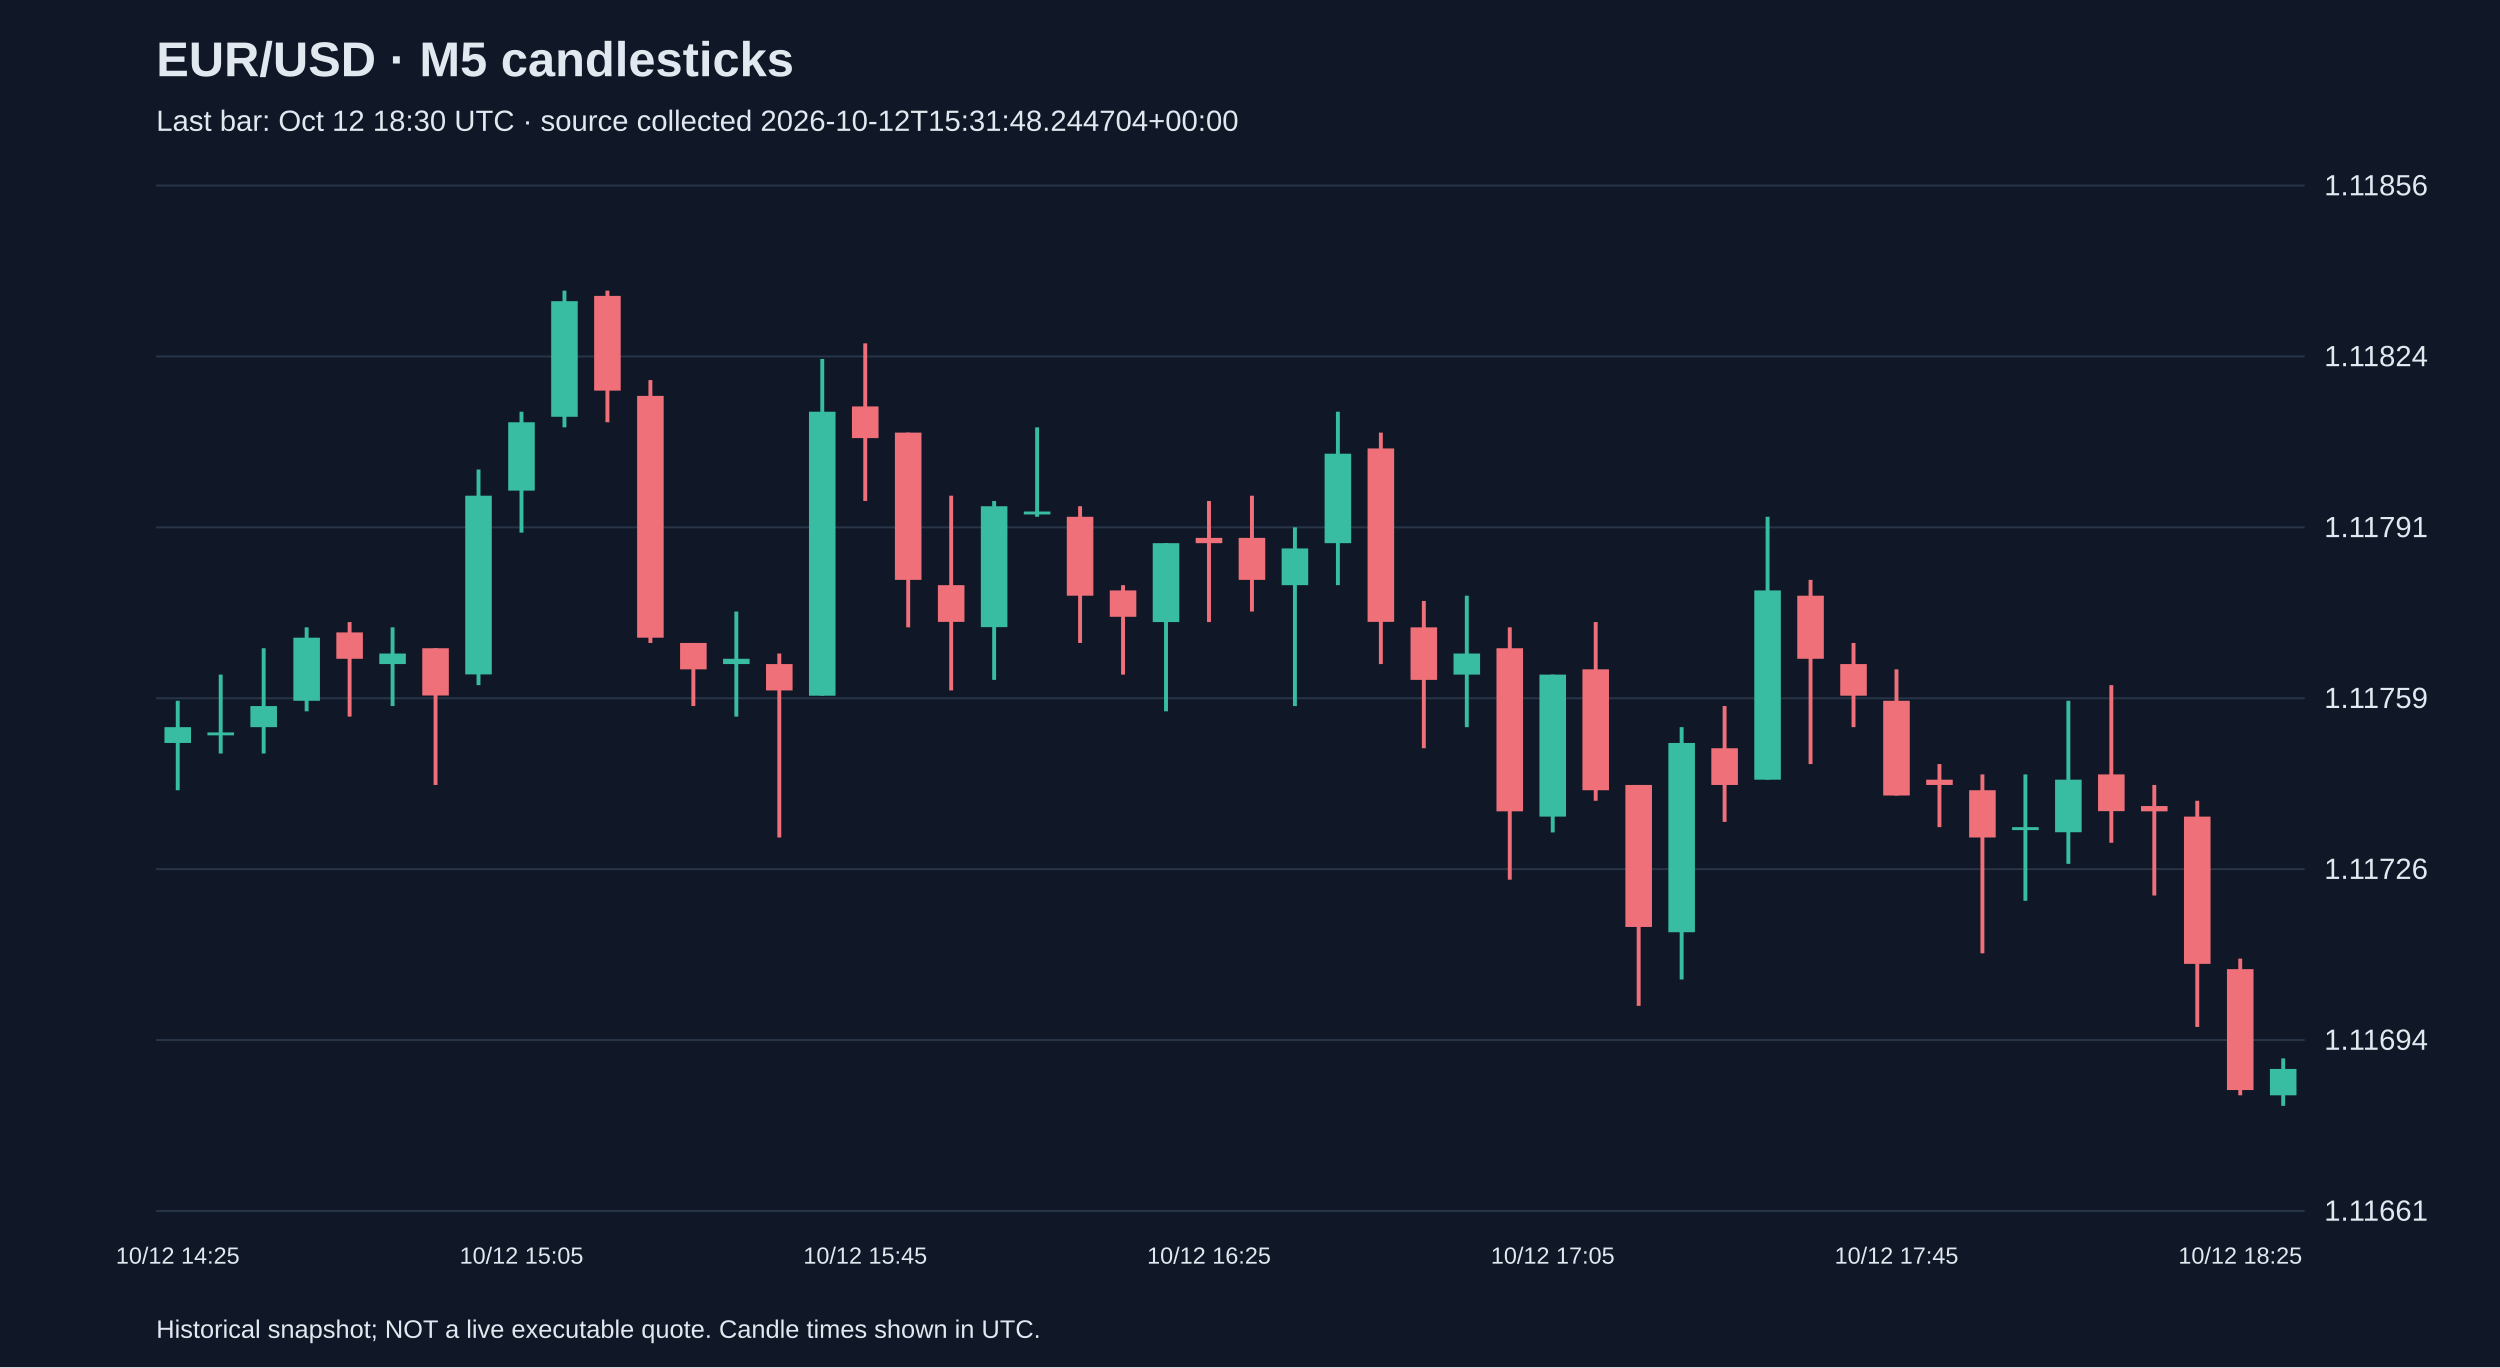
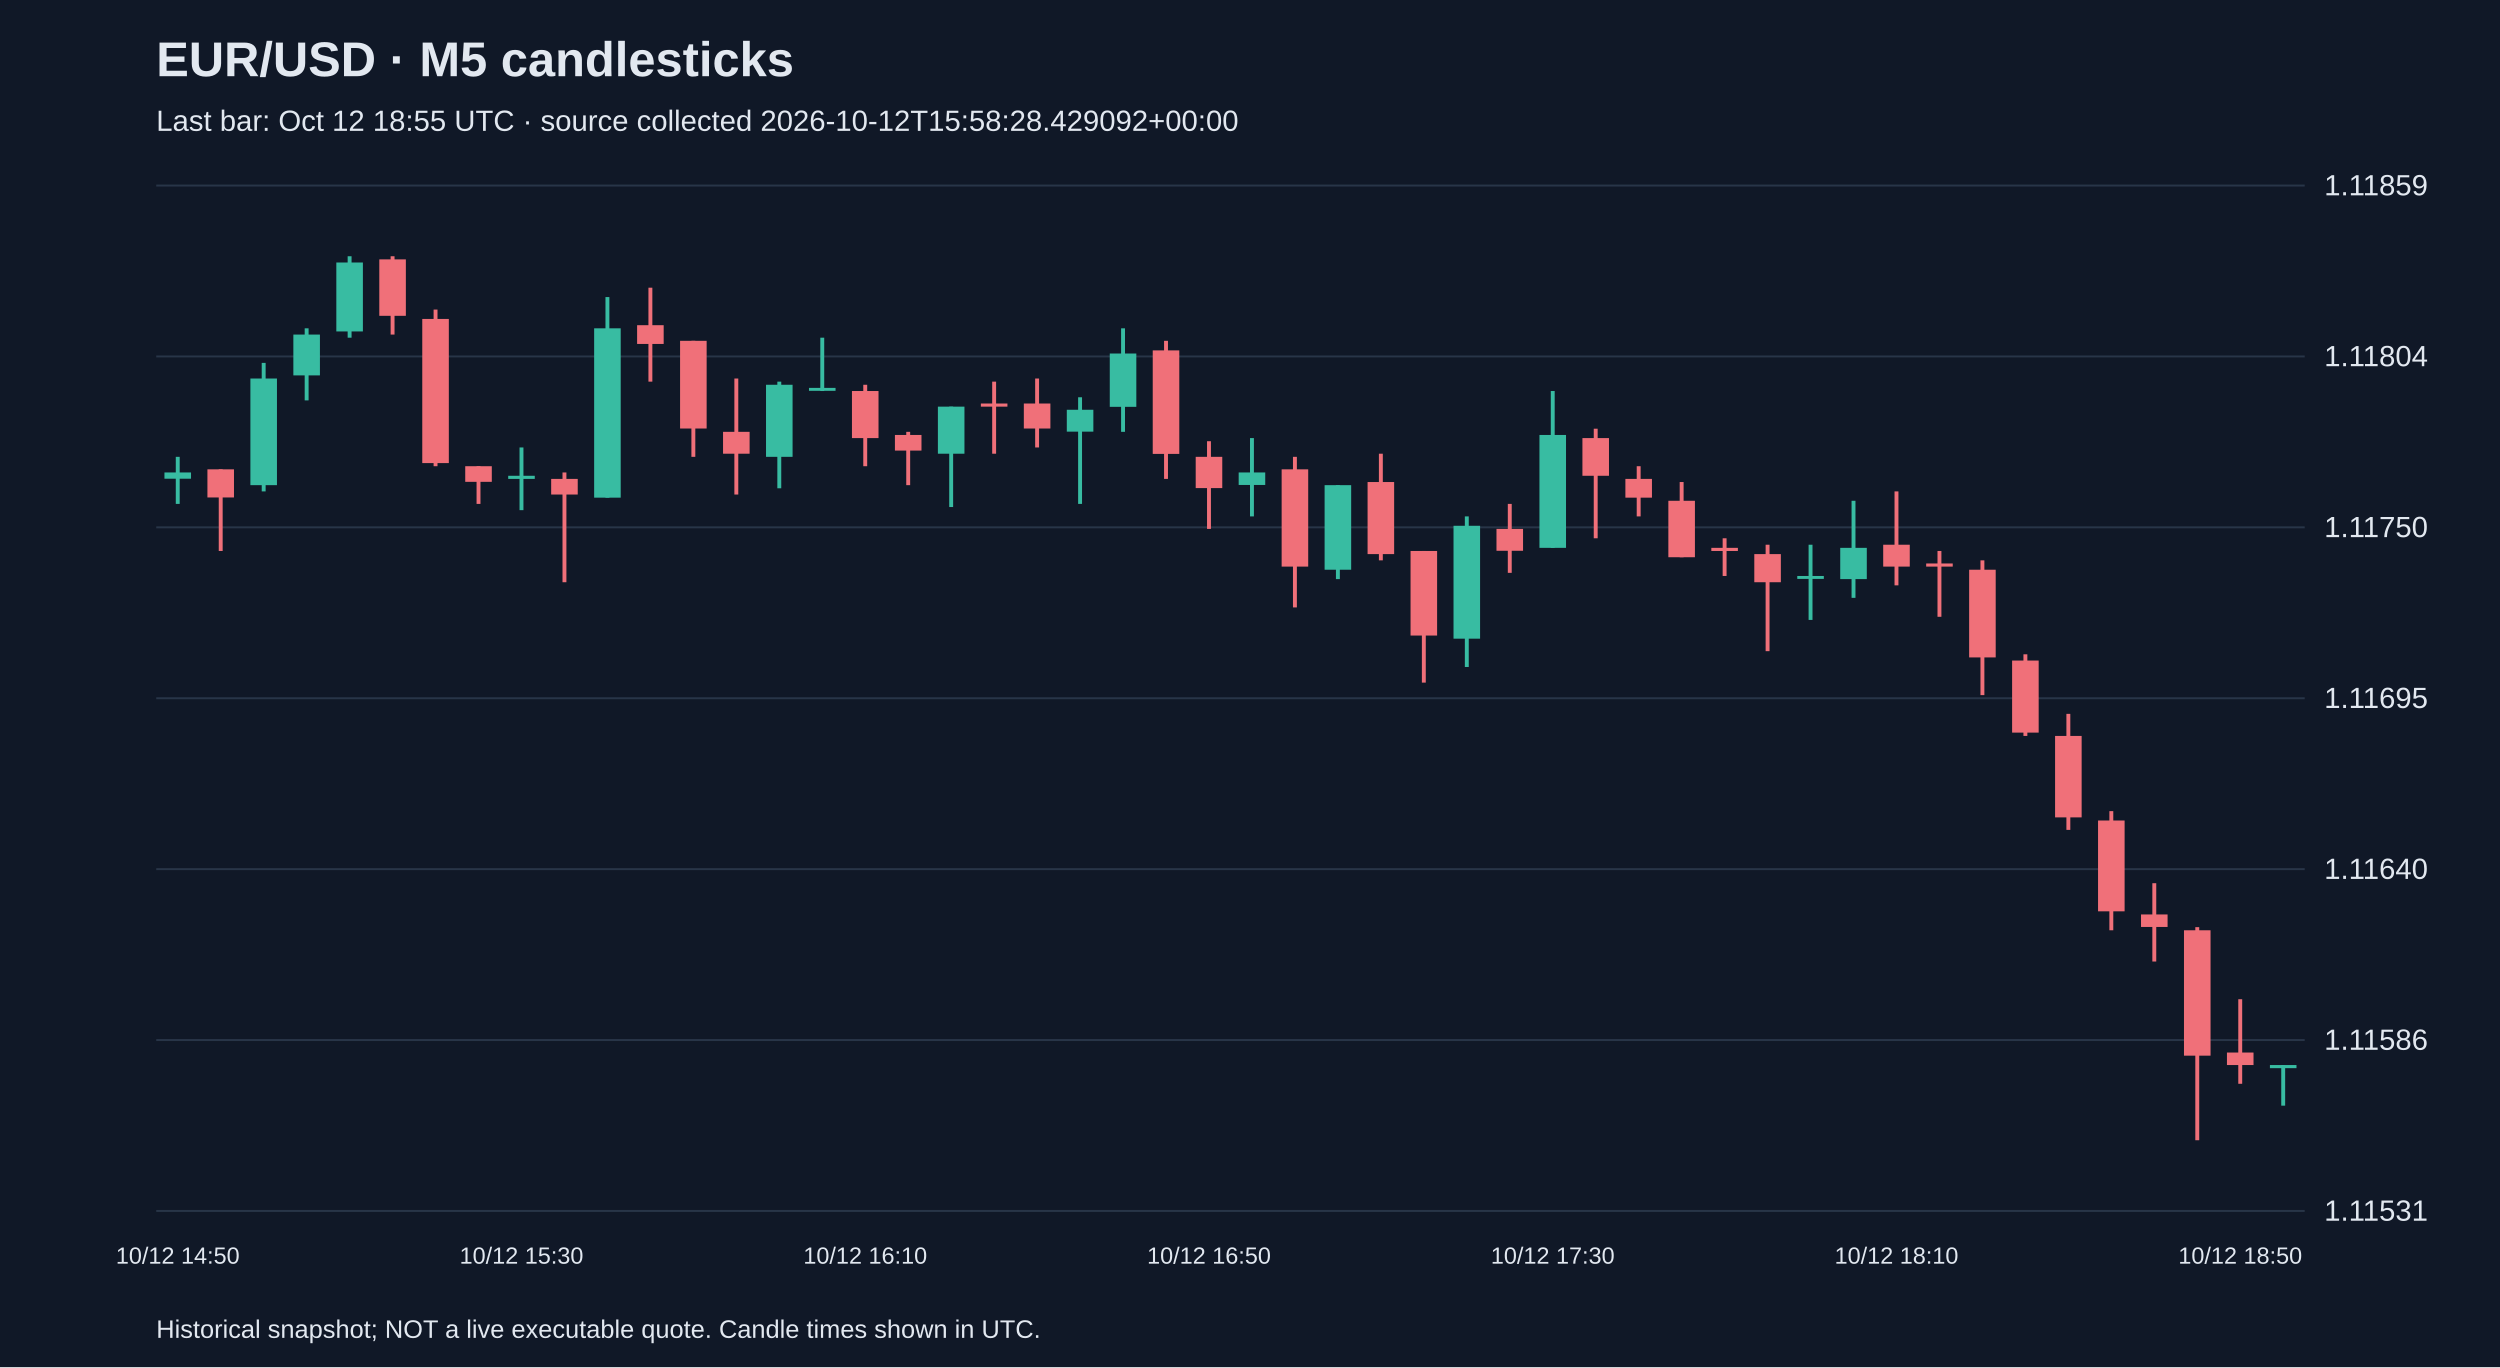
<svg xmlns="http://www.w3.org/2000/svg" viewBox="0 0 1280 700">
  <rect width="100%" height="100%" fill="#101827" />
  <style>text{font-family:Arial,sans-serif;fill:#e2e8f0}</style>
  <text x="80" y="39" font-size="25" font-weight="bold">EUR/USD · M5 candlesticks</text>
-   <text x="80" y="67" font-size="15" fill="#a6b1c5">Last bar: Oct 12 18:30 UTC · source collected 2026-10-12T15:31:48.244704+00:00</text>
+   <text x="80" y="67" font-size="15" fill="#a6b1c5">Last bar: Oct 12 18:55 UTC · source collected 2026-10-12T15:58:28.429092+00:00</text>
  <line x1="80" y1="620.0" x2="1180" y2="620.0" stroke="#283548" />
-   <text x="1190" y="625.0" font-size="15">1.11661</text>
+   <text x="1190" y="625.0" font-size="15">1.11531</text>
  <line x1="80" y1="532.5" x2="1180" y2="532.5" stroke="#283548" />
-   <text x="1190" y="537.5" font-size="15">1.11694</text>
+   <text x="1190" y="537.5" font-size="15">1.11586</text>
  <line x1="80" y1="445.0" x2="1180" y2="445.0" stroke="#283548" />
-   <text x="1190" y="450.0" font-size="15">1.11726</text>
+   <text x="1190" y="450.0" font-size="15">1.11640</text>
  <line x1="80" y1="357.5" x2="1180" y2="357.5" stroke="#283548" />
-   <text x="1190" y="362.5" font-size="15">1.11759</text>
+   <text x="1190" y="362.5" font-size="15">1.11695</text>
  <line x1="80" y1="270.0" x2="1180" y2="270.0" stroke="#283548" />
-   <text x="1190" y="275.0" font-size="15">1.11791</text>
+   <text x="1190" y="275.0" font-size="15">1.11750</text>
  <line x1="80" y1="182.5" x2="1180" y2="182.5" stroke="#283548" />
-   <text x="1190" y="187.5" font-size="15">1.11824</text>
+   <text x="1190" y="187.5" font-size="15">1.11804</text>
  <line x1="80" y1="95.0" x2="1180" y2="95.0" stroke="#283548" />
-   <text x="1190" y="100.0" font-size="15">1.11856</text>
-   <line x1="91.0" y1="358.8" x2="91.0" y2="404.6" stroke="#38bca2" stroke-width="2" />
-   <rect x="84.2" y="372.3" width="13.6" height="8.1" fill="#38bca2" />
-   <text x="91.0" y="647" text-anchor="middle" font-size="12">10/12 14:25</text>
-   <line x1="113.0" y1="345.4" x2="113.0" y2="385.8" stroke="#38bca2" stroke-width="2" />
-   <rect x="106.2" y="375.0" width="13.6" height="1.5" fill="#38bca2" />
-   <line x1="135.0" y1="331.9" x2="135.0" y2="385.8" stroke="#38bca2" stroke-width="2" />
-   <rect x="128.2" y="361.5" width="13.6" height="10.8" fill="#38bca2" />
-   <line x1="157.0" y1="321.2" x2="157.0" y2="364.2" stroke="#38bca2" stroke-width="2" />
-   <rect x="150.2" y="326.5" width="13.6" height="32.3" fill="#38bca2" />
-   <line x1="179.0" y1="318.5" x2="179.0" y2="366.9" stroke="#f07079" stroke-width="2" />
-   <rect x="172.2" y="323.8" width="13.6" height="13.5" fill="#f07079" />
-   <line x1="201.0" y1="321.2" x2="201.0" y2="361.5" stroke="#38bca2" stroke-width="2" />
-   <rect x="194.2" y="334.6" width="13.6" height="5.4" fill="#38bca2" />
-   <line x1="223.0" y1="331.9" x2="223.0" y2="401.9" stroke="#f07079" stroke-width="2" />
-   <rect x="216.2" y="331.9" width="13.6" height="24.2" fill="#f07079" />
-   <line x1="245.0" y1="240.4" x2="245.0" y2="350.8" stroke="#38bca2" stroke-width="2" />
-   <rect x="238.2" y="253.8" width="13.6" height="91.5" fill="#38bca2" />
-   <line x1="267.0" y1="210.8" x2="267.0" y2="272.7" stroke="#38bca2" stroke-width="2" />
-   <rect x="260.2" y="216.2" width="13.6" height="35.0" fill="#38bca2" />
-   <text x="267.0" y="647" text-anchor="middle" font-size="12">10/12 15:05</text>
-   <line x1="289.0" y1="148.8" x2="289.0" y2="218.8" stroke="#38bca2" stroke-width="2" />
-   <rect x="282.2" y="154.2" width="13.6" height="59.2" fill="#38bca2" />
-   <line x1="311.0" y1="148.8" x2="311.0" y2="216.2" stroke="#f07079" stroke-width="2" />
-   <rect x="304.2" y="151.5" width="13.6" height="48.5" fill="#f07079" />
-   <line x1="333.0" y1="194.6" x2="333.0" y2="329.2" stroke="#f07079" stroke-width="2" />
-   <rect x="326.2" y="202.7" width="13.6" height="123.8" fill="#f07079" />
-   <line x1="355.0" y1="329.2" x2="355.0" y2="361.5" stroke="#f07079" stroke-width="2" />
-   <rect x="348.2" y="329.2" width="13.6" height="13.5" fill="#f07079" />
-   <line x1="377.0" y1="313.1" x2="377.0" y2="366.9" stroke="#38bca2" stroke-width="2" />
-   <rect x="370.2" y="337.3" width="13.6" height="2.7" fill="#38bca2" />
-   <line x1="399.0" y1="334.6" x2="399.0" y2="428.8" stroke="#f07079" stroke-width="2" />
-   <rect x="392.2" y="340.0" width="13.6" height="13.5" fill="#f07079" />
-   <line x1="421.0" y1="183.8" x2="421.0" y2="356.2" stroke="#38bca2" stroke-width="2" />
-   <rect x="414.2" y="210.8" width="13.6" height="145.4" fill="#38bca2" />
-   <line x1="443.0" y1="175.8" x2="443.0" y2="256.5" stroke="#f07079" stroke-width="2" />
-   <rect x="436.2" y="208.1" width="13.6" height="16.2" fill="#f07079" />
-   <text x="443.0" y="647" text-anchor="middle" font-size="12">10/12 15:45</text>
-   <line x1="465.0" y1="221.5" x2="465.0" y2="321.2" stroke="#f07079" stroke-width="2" />
-   <rect x="458.2" y="221.5" width="13.6" height="75.4" fill="#f07079" />
-   <line x1="487.0" y1="253.8" x2="487.0" y2="353.5" stroke="#f07079" stroke-width="2" />
-   <rect x="480.2" y="299.6" width="13.6" height="18.8" fill="#f07079" />
-   <line x1="509.0" y1="256.5" x2="509.0" y2="348.1" stroke="#38bca2" stroke-width="2" />
-   <rect x="502.2" y="259.2" width="13.6" height="61.9" fill="#38bca2" />
-   <line x1="531.0" y1="218.8" x2="531.0" y2="264.6" stroke="#38bca2" stroke-width="2" />
-   <rect x="524.2" y="261.9" width="13.6" height="1.5" fill="#38bca2" />
-   <line x1="553.0" y1="259.2" x2="553.0" y2="329.2" stroke="#f07079" stroke-width="2" />
-   <rect x="546.2" y="264.6" width="13.6" height="40.4" fill="#f07079" />
-   <line x1="575.0" y1="299.6" x2="575.0" y2="345.4" stroke="#f07079" stroke-width="2" />
-   <rect x="568.2" y="302.3" width="13.6" height="13.5" fill="#f07079" />
-   <line x1="597.0" y1="278.1" x2="597.0" y2="364.2" stroke="#38bca2" stroke-width="2" />
-   <rect x="590.2" y="278.1" width="13.6" height="40.4" fill="#38bca2" />
-   <line x1="619.0" y1="256.5" x2="619.0" y2="318.5" stroke="#f07079" stroke-width="2" />
-   <rect x="612.2" y="275.4" width="13.6" height="2.7" fill="#f07079" />
-   <text x="619.0" y="647" text-anchor="middle" font-size="12">10/12 16:25</text>
-   <line x1="641.0" y1="253.8" x2="641.0" y2="313.1" stroke="#f07079" stroke-width="2" />
-   <rect x="634.2" y="275.4" width="13.6" height="21.5" fill="#f07079" />
-   <line x1="663.0" y1="270.0" x2="663.0" y2="361.5" stroke="#38bca2" stroke-width="2" />
-   <rect x="656.2" y="280.8" width="13.6" height="18.8" fill="#38bca2" />
-   <line x1="685.0" y1="210.8" x2="685.0" y2="299.6" stroke="#38bca2" stroke-width="2" />
-   <rect x="678.2" y="232.3" width="13.6" height="45.8" fill="#38bca2" />
-   <line x1="707.0" y1="221.5" x2="707.0" y2="340.0" stroke="#f07079" stroke-width="2" />
-   <rect x="700.2" y="229.6" width="13.6" height="88.8" fill="#f07079" />
-   <line x1="729.0" y1="307.7" x2="729.0" y2="383.1" stroke="#f07079" stroke-width="2" />
-   <rect x="722.2" y="321.2" width="13.6" height="26.9" fill="#f07079" />
-   <line x1="751.0" y1="305.0" x2="751.0" y2="372.3" stroke="#38bca2" stroke-width="2" />
-   <rect x="744.2" y="334.6" width="13.6" height="10.8" fill="#38bca2" />
-   <line x1="773.0" y1="321.2" x2="773.0" y2="450.4" stroke="#f07079" stroke-width="2" />
-   <rect x="766.2" y="331.9" width="13.6" height="83.5" fill="#f07079" />
-   <line x1="795.0" y1="345.4" x2="795.0" y2="426.2" stroke="#38bca2" stroke-width="2" />
-   <rect x="788.2" y="345.4" width="13.6" height="72.7" fill="#38bca2" />
-   <text x="795.0" y="647" text-anchor="middle" font-size="12">10/12 17:05</text>
-   <line x1="817.0" y1="318.5" x2="817.0" y2="410.0" stroke="#f07079" stroke-width="2" />
-   <rect x="810.2" y="342.7" width="13.6" height="61.9" fill="#f07079" />
-   <line x1="839.0" y1="401.9" x2="839.0" y2="515.0" stroke="#f07079" stroke-width="2" />
-   <rect x="832.2" y="401.9" width="13.6" height="72.7" fill="#f07079" />
-   <line x1="861.0" y1="372.3" x2="861.0" y2="501.5" stroke="#38bca2" stroke-width="2" />
-   <rect x="854.2" y="380.4" width="13.6" height="96.9" fill="#38bca2" />
-   <line x1="883.0" y1="361.5" x2="883.0" y2="420.8" stroke="#f07079" stroke-width="2" />
-   <rect x="876.2" y="383.1" width="13.6" height="18.8" fill="#f07079" />
-   <line x1="905.0" y1="264.6" x2="905.0" y2="399.2" stroke="#38bca2" stroke-width="2" />
-   <rect x="898.2" y="302.3" width="13.6" height="96.9" fill="#38bca2" />
-   <line x1="927.0" y1="296.9" x2="927.0" y2="391.2" stroke="#f07079" stroke-width="2" />
-   <rect x="920.2" y="305.0" width="13.6" height="32.3" fill="#f07079" />
-   <line x1="949.0" y1="329.2" x2="949.0" y2="372.3" stroke="#f07079" stroke-width="2" />
-   <rect x="942.2" y="340.0" width="13.6" height="16.2" fill="#f07079" />
-   <line x1="971.0" y1="342.7" x2="971.0" y2="407.3" stroke="#f07079" stroke-width="2" />
-   <rect x="964.2" y="358.8" width="13.6" height="48.5" fill="#f07079" />
-   <text x="971.0" y="647" text-anchor="middle" font-size="12">10/12 17:45</text>
-   <line x1="993.0" y1="391.2" x2="993.0" y2="423.5" stroke="#f07079" stroke-width="2" />
-   <rect x="986.2" y="399.2" width="13.6" height="2.7" fill="#f07079" />
-   <line x1="1015.0" y1="396.5" x2="1015.0" y2="488.1" stroke="#f07079" stroke-width="2" />
-   <rect x="1008.2" y="404.6" width="13.6" height="24.2" fill="#f07079" />
-   <line x1="1037.0" y1="396.5" x2="1037.0" y2="461.2" stroke="#38bca2" stroke-width="2" />
-   <rect x="1030.2" y="423.5" width="13.6" height="1.5" fill="#38bca2" />
-   <line x1="1059.0" y1="358.8" x2="1059.0" y2="442.3" stroke="#38bca2" stroke-width="2" />
-   <rect x="1052.2" y="399.2" width="13.6" height="26.9" fill="#38bca2" />
-   <line x1="1081.0" y1="350.8" x2="1081.0" y2="431.5" stroke="#f07079" stroke-width="2" />
-   <rect x="1074.2" y="396.5" width="13.6" height="18.8" fill="#f07079" />
-   <line x1="1103.0" y1="401.9" x2="1103.0" y2="458.5" stroke="#f07079" stroke-width="2" />
-   <rect x="1096.2" y="412.7" width="13.6" height="2.7" fill="#f07079" />
-   <line x1="1125.0" y1="410.0" x2="1125.0" y2="525.8" stroke="#f07079" stroke-width="2" />
-   <rect x="1118.2" y="418.1" width="13.6" height="75.4" fill="#f07079" />
-   <line x1="1147.0" y1="490.8" x2="1147.0" y2="560.8" stroke="#f07079" stroke-width="2" />
-   <rect x="1140.2" y="496.2" width="13.6" height="61.9" fill="#f07079" />
-   <text x="1147.0" y="647" text-anchor="middle" font-size="12">10/12 18:25</text>
-   <line x1="1169.0" y1="541.9" x2="1169.0" y2="566.2" stroke="#38bca2" stroke-width="2" />
-   <rect x="1162.2" y="547.3" width="13.6" height="13.5" fill="#38bca2" />
+   <text x="1190" y="100.0" font-size="15">1.11859</text>
+   <line x1="91.0" y1="233.9" x2="91.0" y2="258.0" stroke="#38bca2" stroke-width="2" />
+   <rect x="84.2" y="241.9" width="13.6" height="3.2" fill="#38bca2" />
+   <text x="91.0" y="647" text-anchor="middle" font-size="12">10/12 14:50</text>
+   <line x1="113.0" y1="240.3" x2="113.0" y2="282.1" stroke="#f07079" stroke-width="2" />
+   <rect x="106.2" y="240.3" width="13.6" height="14.4" fill="#f07079" />
+   <line x1="135.0" y1="185.8" x2="135.0" y2="251.6" stroke="#38bca2" stroke-width="2" />
+   <rect x="128.2" y="193.8" width="13.6" height="54.6" fill="#38bca2" />
+   <line x1="157.0" y1="168.1" x2="157.0" y2="205.0" stroke="#38bca2" stroke-width="2" />
+   <rect x="150.2" y="171.3" width="13.6" height="20.9" fill="#38bca2" />
+   <line x1="179.0" y1="131.2" x2="179.0" y2="172.9" stroke="#38bca2" stroke-width="2" />
+   <rect x="172.2" y="134.4" width="13.6" height="35.3" fill="#38bca2" />
+   <line x1="201.0" y1="131.2" x2="201.0" y2="171.3" stroke="#f07079" stroke-width="2" />
+   <rect x="194.2" y="132.8" width="13.6" height="28.9" fill="#f07079" />
+   <line x1="223.0" y1="158.5" x2="223.0" y2="238.7" stroke="#f07079" stroke-width="2" />
+   <rect x="216.2" y="163.3" width="13.6" height="73.8" fill="#f07079" />
+   <line x1="245.0" y1="238.7" x2="245.0" y2="258.0" stroke="#f07079" stroke-width="2" />
+   <rect x="238.2" y="238.7" width="13.6" height="8.0" fill="#f07079" />
+   <line x1="267.0" y1="229.1" x2="267.0" y2="261.2" stroke="#38bca2" stroke-width="2" />
+   <rect x="260.2" y="243.6" width="13.6" height="1.6" fill="#38bca2" />
+   <text x="267.0" y="647" text-anchor="middle" font-size="12">10/12 15:30</text>
+   <line x1="289.0" y1="241.9" x2="289.0" y2="298.1" stroke="#f07079" stroke-width="2" />
+   <rect x="282.2" y="245.2" width="13.6" height="8.0" fill="#f07079" />
+   <line x1="311.0" y1="152.1" x2="311.0" y2="254.8" stroke="#38bca2" stroke-width="2" />
+   <rect x="304.2" y="168.1" width="13.6" height="86.7" fill="#38bca2" />
+   <line x1="333.0" y1="147.3" x2="333.0" y2="195.4" stroke="#f07079" stroke-width="2" />
+   <rect x="326.2" y="166.5" width="13.6" height="9.6" fill="#f07079" />
+   <line x1="355.0" y1="174.5" x2="355.0" y2="233.9" stroke="#f07079" stroke-width="2" />
+   <rect x="348.2" y="174.5" width="13.6" height="44.9" fill="#f07079" />
+   <line x1="377.0" y1="193.8" x2="377.0" y2="253.2" stroke="#f07079" stroke-width="2" />
+   <rect x="370.2" y="221.1" width="13.6" height="11.2" fill="#f07079" />
+   <line x1="399.0" y1="195.4" x2="399.0" y2="250.0" stroke="#38bca2" stroke-width="2" />
+   <rect x="392.2" y="197.0" width="13.6" height="36.9" fill="#38bca2" />
+   <line x1="421.0" y1="172.9" x2="421.0" y2="200.2" stroke="#38bca2" stroke-width="2" />
+   <rect x="414.2" y="198.6" width="13.6" height="1.5" fill="#38bca2" />
+   <line x1="443.0" y1="197.0" x2="443.0" y2="238.7" stroke="#f07079" stroke-width="2" />
+   <rect x="436.2" y="200.2" width="13.6" height="24.1" fill="#f07079" />
+   <text x="443.0" y="647" text-anchor="middle" font-size="12">10/12 16:10</text>
+   <line x1="465.0" y1="221.1" x2="465.0" y2="248.4" stroke="#f07079" stroke-width="2" />
+   <rect x="458.2" y="222.7" width="13.6" height="8.0" fill="#f07079" />
+   <line x1="487.0" y1="208.2" x2="487.0" y2="259.6" stroke="#38bca2" stroke-width="2" />
+   <rect x="480.2" y="208.2" width="13.6" height="24.1" fill="#38bca2" />
+   <line x1="509.0" y1="195.4" x2="509.0" y2="232.3" stroke="#f07079" stroke-width="2" />
+   <rect x="502.2" y="206.6" width="13.6" height="1.6" fill="#f07079" />
+   <line x1="531.0" y1="193.8" x2="531.0" y2="229.1" stroke="#f07079" stroke-width="2" />
+   <rect x="524.2" y="206.6" width="13.6" height="12.8" fill="#f07079" />
+   <line x1="553.0" y1="203.4" x2="553.0" y2="258.0" stroke="#38bca2" stroke-width="2" />
+   <rect x="546.2" y="209.8" width="13.6" height="11.2" fill="#38bca2" />
+   <line x1="575.0" y1="168.1" x2="575.0" y2="221.1" stroke="#38bca2" stroke-width="2" />
+   <rect x="568.2" y="181.0" width="13.6" height="27.3" fill="#38bca2" />
+   <line x1="597.0" y1="174.5" x2="597.0" y2="245.2" stroke="#f07079" stroke-width="2" />
+   <rect x="590.2" y="179.4" width="13.6" height="53.0" fill="#f07079" />
+   <line x1="619.0" y1="225.9" x2="619.0" y2="270.8" stroke="#f07079" stroke-width="2" />
+   <rect x="612.2" y="233.9" width="13.6" height="16.0" fill="#f07079" />
+   <text x="619.0" y="647" text-anchor="middle" font-size="12">10/12 16:50</text>
+   <line x1="641.0" y1="224.3" x2="641.0" y2="264.4" stroke="#38bca2" stroke-width="2" />
+   <rect x="634.2" y="241.9" width="13.6" height="6.4" fill="#38bca2" />
+   <line x1="663.0" y1="233.9" x2="663.0" y2="311.0" stroke="#f07079" stroke-width="2" />
+   <rect x="656.2" y="240.3" width="13.6" height="49.8" fill="#f07079" />
+   <line x1="685.0" y1="248.4" x2="685.0" y2="296.5" stroke="#38bca2" stroke-width="2" />
+   <rect x="678.2" y="248.4" width="13.6" height="43.3" fill="#38bca2" />
+   <line x1="707.0" y1="232.3" x2="707.0" y2="286.9" stroke="#f07079" stroke-width="2" />
+   <rect x="700.2" y="246.8" width="13.6" height="36.9" fill="#f07079" />
+   <line x1="729.0" y1="282.1" x2="729.0" y2="349.5" stroke="#f07079" stroke-width="2" />
+   <rect x="722.2" y="282.1" width="13.6" height="43.3" fill="#f07079" />
+   <line x1="751.0" y1="264.4" x2="751.0" y2="341.5" stroke="#38bca2" stroke-width="2" />
+   <rect x="744.2" y="269.2" width="13.6" height="57.8" fill="#38bca2" />
+   <line x1="773.0" y1="258.0" x2="773.0" y2="293.3" stroke="#f07079" stroke-width="2" />
+   <rect x="766.2" y="270.8" width="13.6" height="11.2" fill="#f07079" />
+   <line x1="795.0" y1="200.2" x2="795.0" y2="280.5" stroke="#38bca2" stroke-width="2" />
+   <rect x="788.2" y="222.7" width="13.6" height="57.8" fill="#38bca2" />
+   <text x="795.0" y="647" text-anchor="middle" font-size="12">10/12 17:30</text>
+   <line x1="817.0" y1="219.5" x2="817.0" y2="275.6" stroke="#f07079" stroke-width="2" />
+   <rect x="810.2" y="224.3" width="13.6" height="19.3" fill="#f07079" />
+   <line x1="839.0" y1="238.7" x2="839.0" y2="264.4" stroke="#f07079" stroke-width="2" />
+   <rect x="832.2" y="245.2" width="13.6" height="9.6" fill="#f07079" />
+   <line x1="861.0" y1="246.8" x2="861.0" y2="285.3" stroke="#f07079" stroke-width="2" />
+   <rect x="854.2" y="256.4" width="13.6" height="28.9" fill="#f07079" />
+   <line x1="883.0" y1="275.6" x2="883.0" y2="294.9" stroke="#f07079" stroke-width="2" />
+   <rect x="876.2" y="280.5" width="13.6" height="1.6" fill="#f07079" />
+   <line x1="905.0" y1="278.9" x2="905.0" y2="333.4" stroke="#f07079" stroke-width="2" />
+   <rect x="898.2" y="283.7" width="13.6" height="14.4" fill="#f07079" />
+   <line x1="927.0" y1="278.9" x2="927.0" y2="317.4" stroke="#38bca2" stroke-width="2" />
+   <rect x="920.2" y="294.9" width="13.6" height="1.5" fill="#38bca2" />
+   <line x1="949.0" y1="256.4" x2="949.0" y2="306.1" stroke="#38bca2" stroke-width="2" />
+   <rect x="942.2" y="280.5" width="13.6" height="16.0" fill="#38bca2" />
+   <line x1="971.0" y1="251.6" x2="971.0" y2="299.7" stroke="#f07079" stroke-width="2" />
+   <rect x="964.2" y="278.9" width="13.6" height="11.2" fill="#f07079" />
+   <text x="971.0" y="647" text-anchor="middle" font-size="12">10/12 18:10</text>
+   <line x1="993.0" y1="282.1" x2="993.0" y2="315.8" stroke="#f07079" stroke-width="2" />
+   <rect x="986.2" y="288.5" width="13.6" height="1.6" fill="#f07079" />
+   <line x1="1015.0" y1="286.9" x2="1015.0" y2="355.9" stroke="#f07079" stroke-width="2" />
+   <rect x="1008.2" y="291.7" width="13.6" height="44.9" fill="#f07079" />
+   <line x1="1037.0" y1="335.0" x2="1037.0" y2="376.8" stroke="#f07079" stroke-width="2" />
+   <rect x="1030.2" y="338.2" width="13.6" height="36.9" fill="#f07079" />
+   <line x1="1059.0" y1="365.5" x2="1059.0" y2="424.9" stroke="#f07079" stroke-width="2" />
+   <rect x="1052.2" y="376.8" width="13.6" height="41.7" fill="#f07079" />
+   <line x1="1081.0" y1="415.3" x2="1081.0" y2="476.3" stroke="#f07079" stroke-width="2" />
+   <rect x="1074.2" y="420.1" width="13.6" height="46.5" fill="#f07079" />
+   <line x1="1103.0" y1="452.2" x2="1103.0" y2="492.3" stroke="#f07079" stroke-width="2" />
+   <rect x="1096.2" y="468.2" width="13.6" height="6.4" fill="#f07079" />
+   <line x1="1125.0" y1="474.7" x2="1125.0" y2="583.8" stroke="#f07079" stroke-width="2" />
+   <rect x="1118.2" y="476.3" width="13.6" height="64.2" fill="#f07079" />
+   <line x1="1147.0" y1="511.6" x2="1147.0" y2="554.9" stroke="#f07079" stroke-width="2" />
+   <rect x="1140.2" y="538.9" width="13.6" height="6.4" fill="#f07079" />
+   <text x="1147.0" y="647" text-anchor="middle" font-size="12">10/12 18:50</text>
+   <line x1="1169.0" y1="545.3" x2="1169.0" y2="566.1" stroke="#38bca2" stroke-width="2" />
+   <rect x="1162.2" y="545.3" width="13.6" height="1.6" fill="#38bca2" />
  <text x="80" y="685" font-size="13">Historical snapshot; NOT a live executable quote. Candle times shown in UTC.</text>
</svg>
